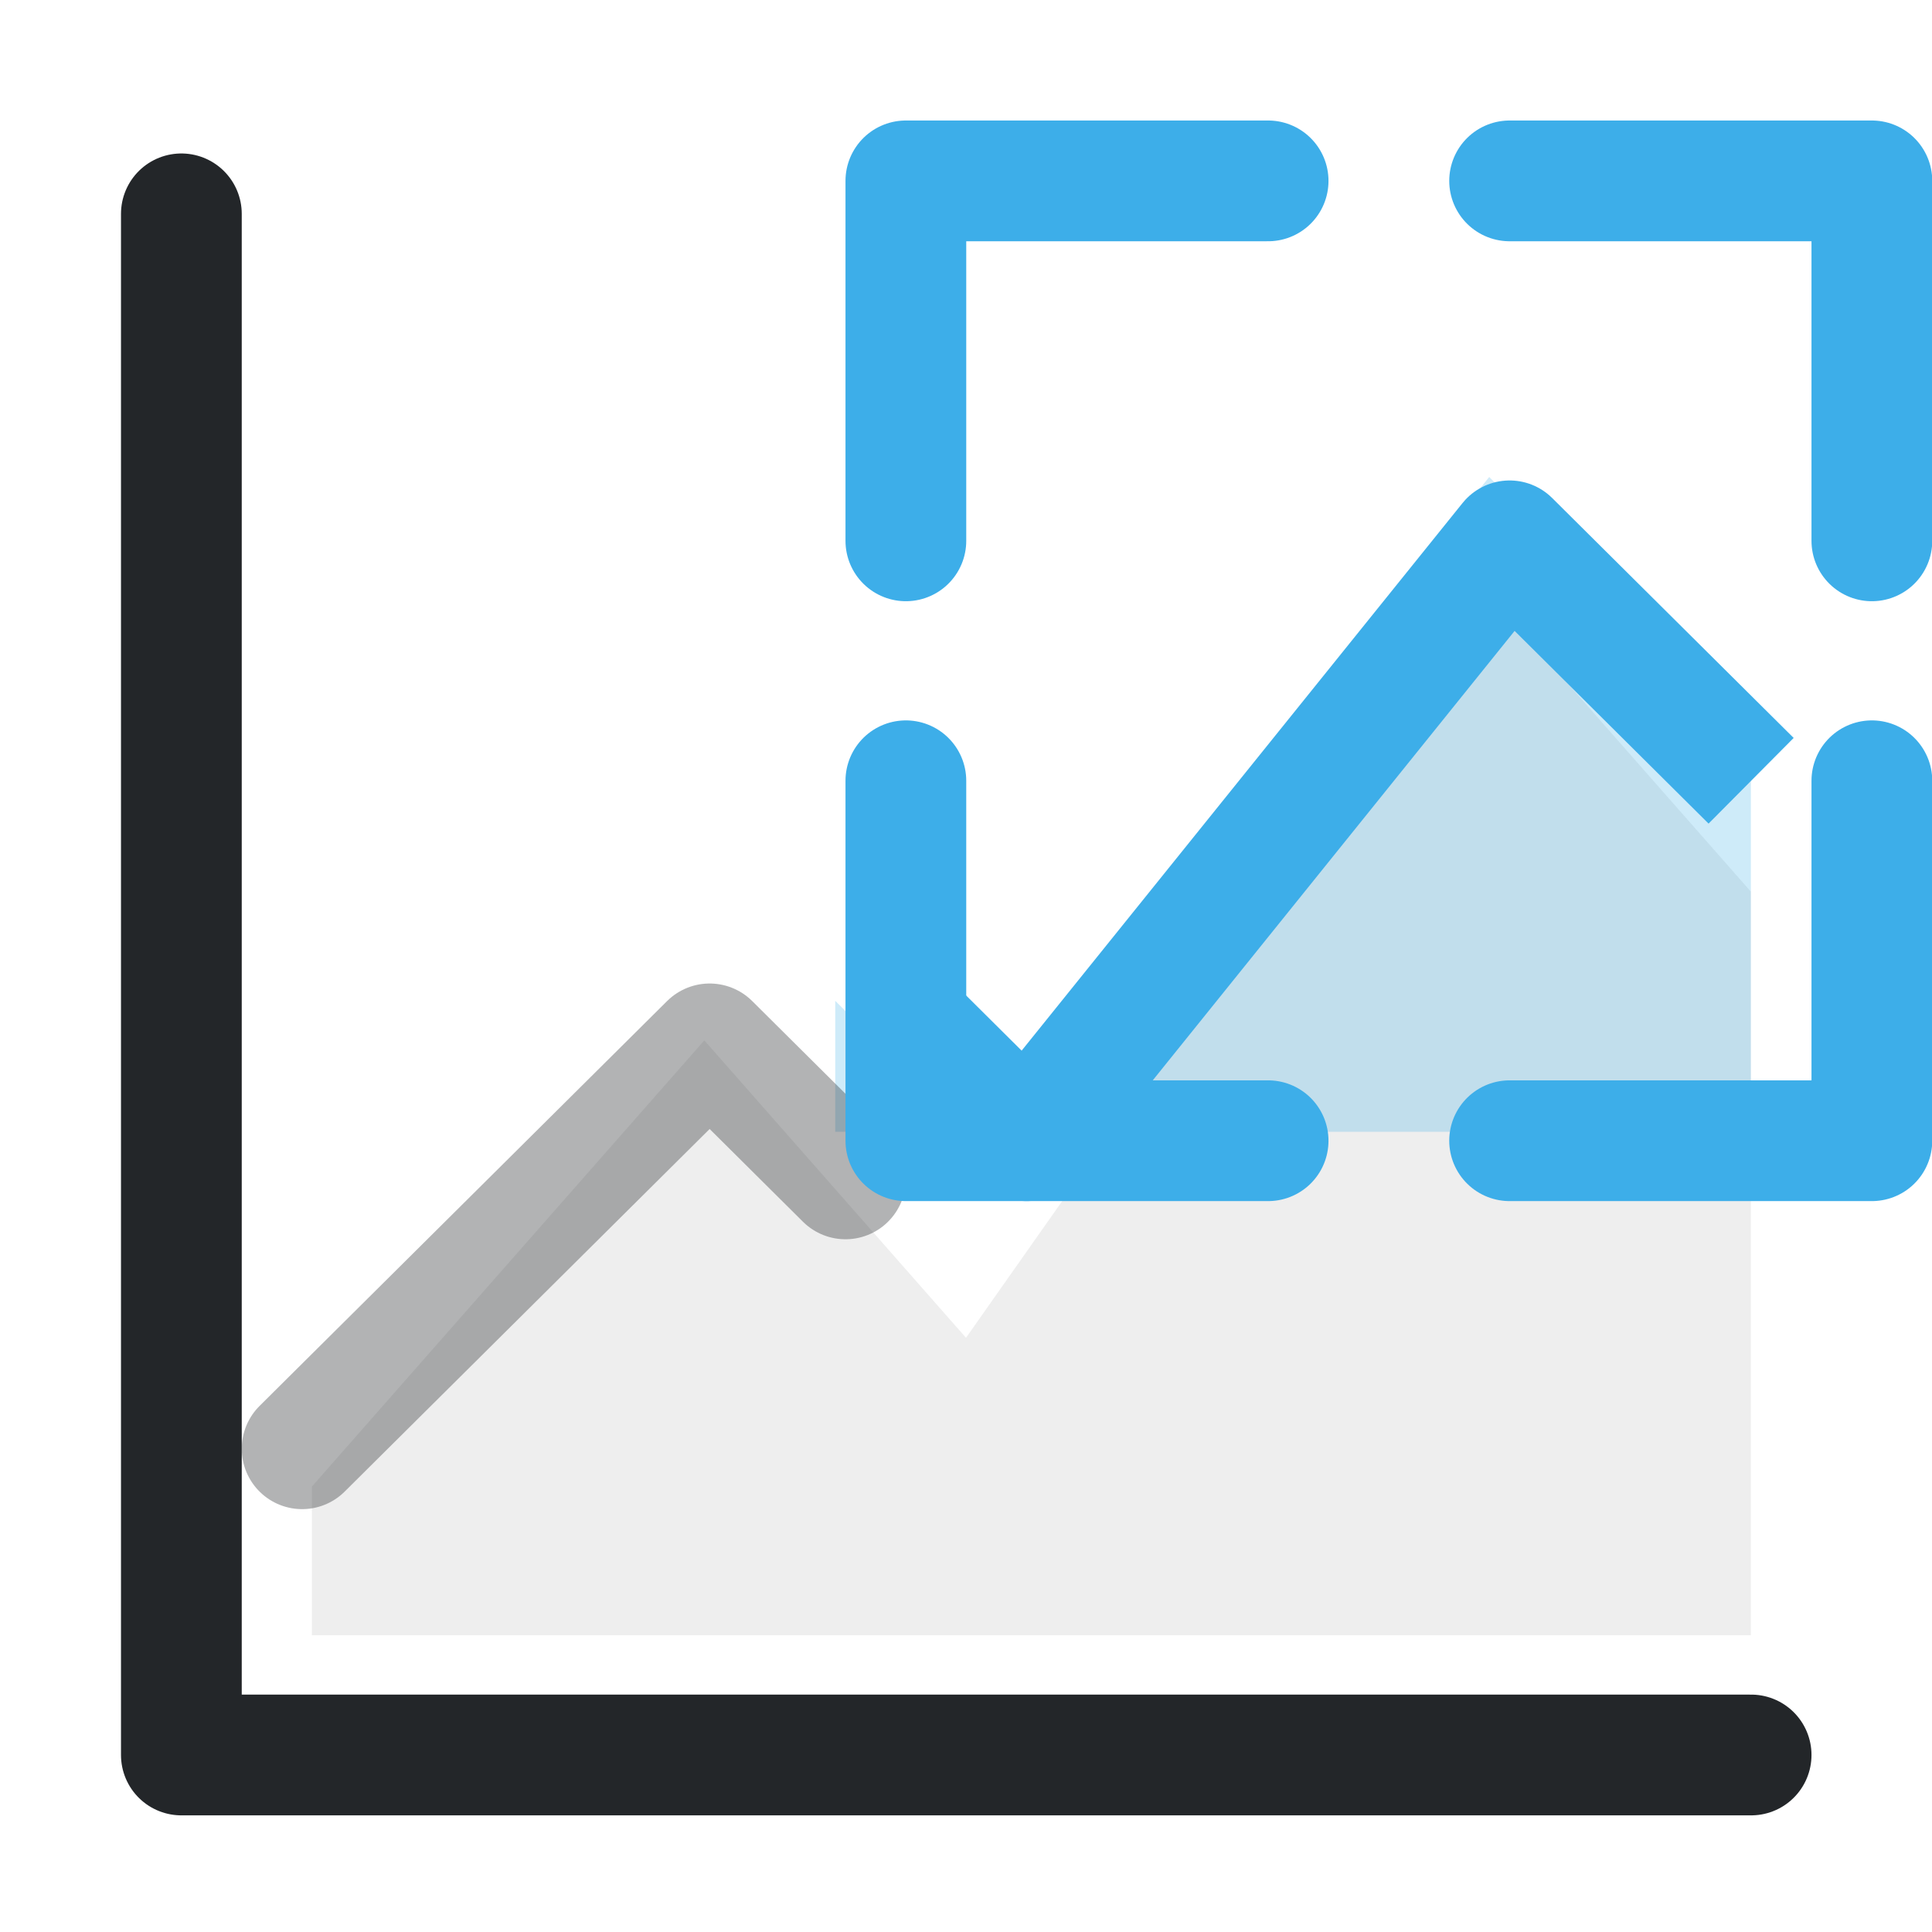
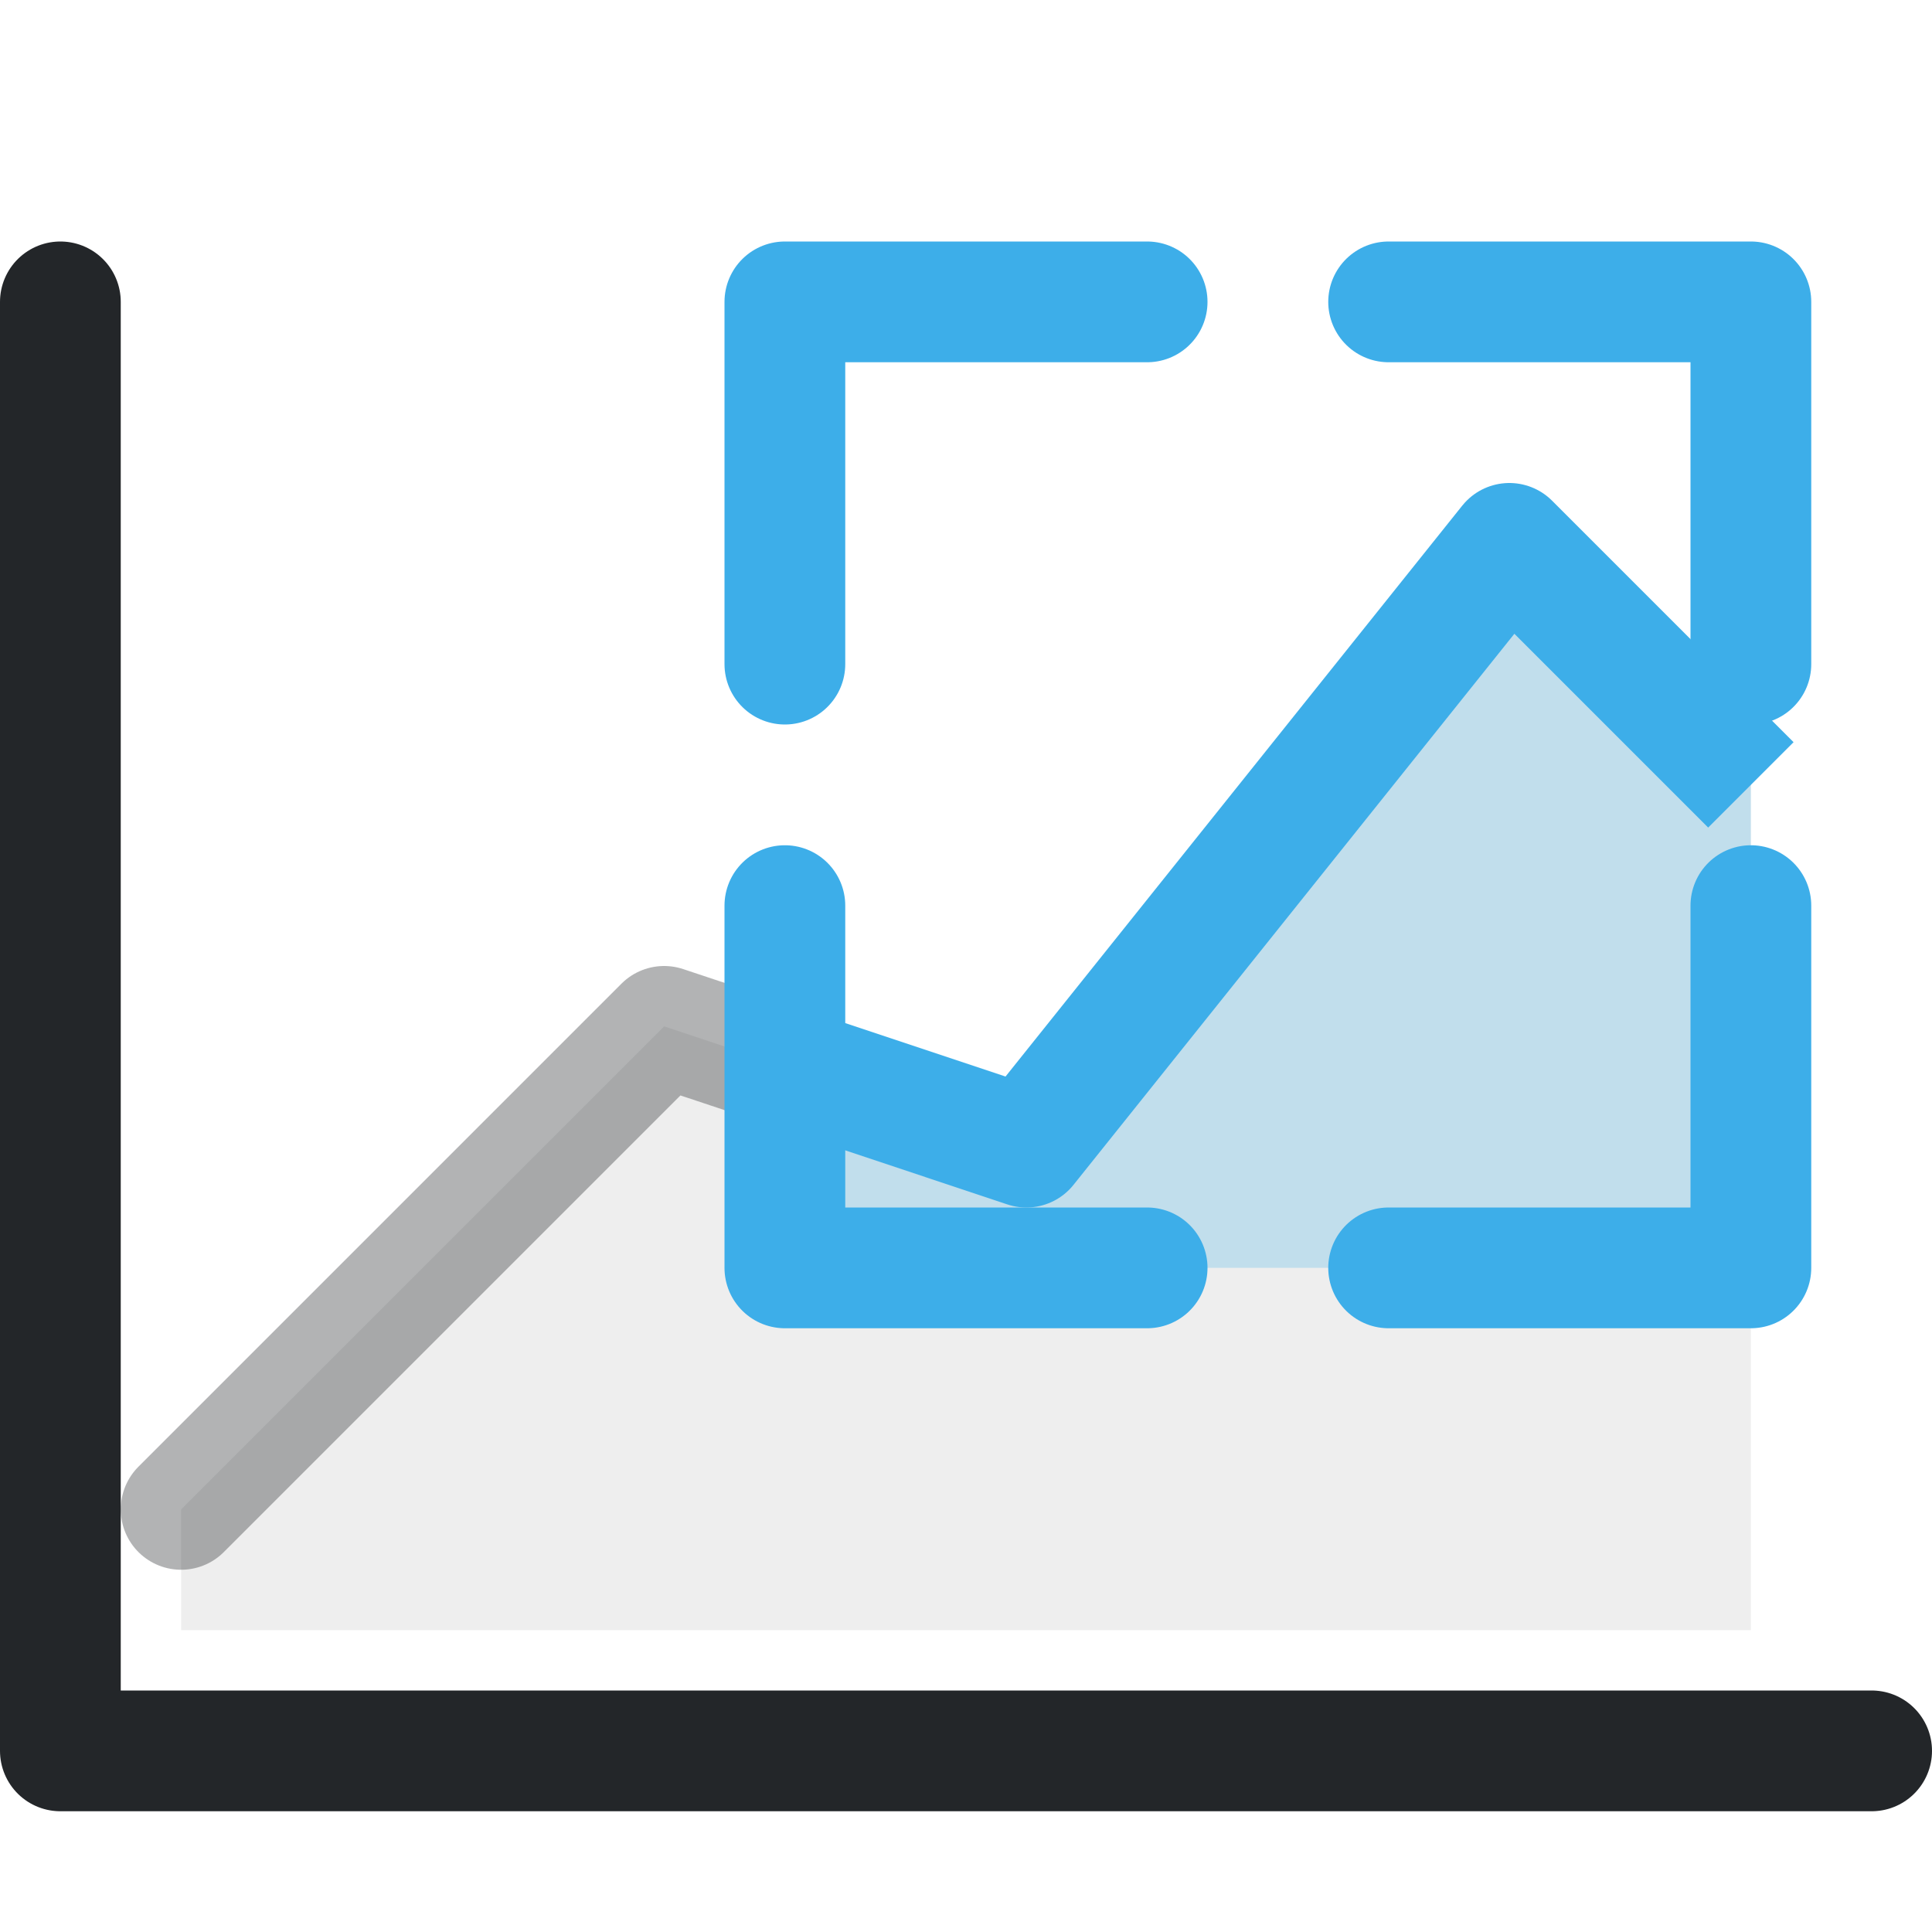
<svg xmlns="http://www.w3.org/2000/svg" width="16" height="16" viewBox="0 0 16 16" version="1.1" id="svg6">
  <defs id="defs1">
    <style id="current-color-scheme">.ColorScheme-Text{color:#232629}.ColorScheme-Highlight{color:#3daee9}</style>
  </defs>
-   <path class="ColorScheme-Text" d="M 2.583,12.311 5.833,8.616 8,11.079 12.333,4.921 14.5,7.384 V 13.542 H 2.583 Z" fill="currentColor" opacity="0.08" id="path1" style="stroke-width:1" />
-   <path class="ColorScheme-Highlight" d="M 6.917,8.288 8,9.373 12.333,3.95 14.5,6.119 V 9.373 H 6.917 Z" fill="currentColor" opacity="0.25" id="path2" style="stroke-width:1" />
-   <path class="ColorScheme-Text" d="M 1.502,1.771 V 14.534 H 14.502" stroke="currentColor" id="path3" style="fill:none;stroke-width:1;stroke-linecap:round;stroke-linejoin:round" />
-   <path class="ColorScheme-Text" d="m 2.502,11.998 3.375,-3.353 1.125,1.118" opacity="0.35" stroke="currentColor" id="path4" style="fill:none;stroke-width:1;stroke-linecap:round;stroke-linejoin:round" />
-   <path class="ColorScheme-Highlight" d="m 7.502,8.453 1,0.994 4,-4.968 2,1.987" stroke-linecap="butt" stroke="currentColor" id="path5" style="fill:none;stroke-width:1;stroke-linejoin:round" />
-   <path class="ColorScheme-Highlight" d="M 7.502,4.479 V 1.498 H 10.502 m 2,0 h 3 v 2.981 m 0,1.987 V 9.447 h -3 m -2,0 H 7.502 V 6.466" stroke="currentColor" id="path6" style="fill:none;stroke-width:1;stroke-linecap:round;stroke-linejoin:round" />
+   <path class="ColorScheme-Text" d="M1.5 12.5 5.5 8.5 8.5 9.5 12.5 4.5 14.5 6.5V13.5H1.5Z" fill="currentColor" opacity="0.08" id="path1" style="stroke-width:1" />
+   <path class="ColorScheme-Highlight" d="M6.5 8.833 8.5 9.5 12.5 4.5 14.5 6.5V10.5H6.5Z" fill="currentColor" opacity="0.25" id="path2" style="stroke-width:1" />
+   <path class="ColorScheme-Text" d="M.5 2.5v12h15" stroke="currentColor" id="path3" style="fill:none;stroke-width:1;stroke-linecap:round;stroke-linejoin:round" />
+   <path class="ColorScheme-Text" d="M1.5 12.5 5.5 8.5 6.5 8.833" opacity="0.35" stroke="currentColor" id="path4" style="fill:none;stroke-width:1;stroke-linecap:round;stroke-linejoin:round" />
+   <path class="ColorScheme-Highlight" d="M6.5 8.833 8.5 9.5 12.5 4.5 14.5 6.5" stroke-linecap="butt" stroke="currentColor" id="path5" style="fill:none;stroke-width:1;stroke-linejoin:round" />
+   <path class="ColorScheme-Highlight" d="M6.5 5.5v-3h3m2 0h3v3m0 2v3h-3m-2 0h-3v-3" stroke="currentColor" id="path6" style="fill:none;stroke-width:1;stroke-linecap:round;stroke-linejoin:round" />
</svg>
